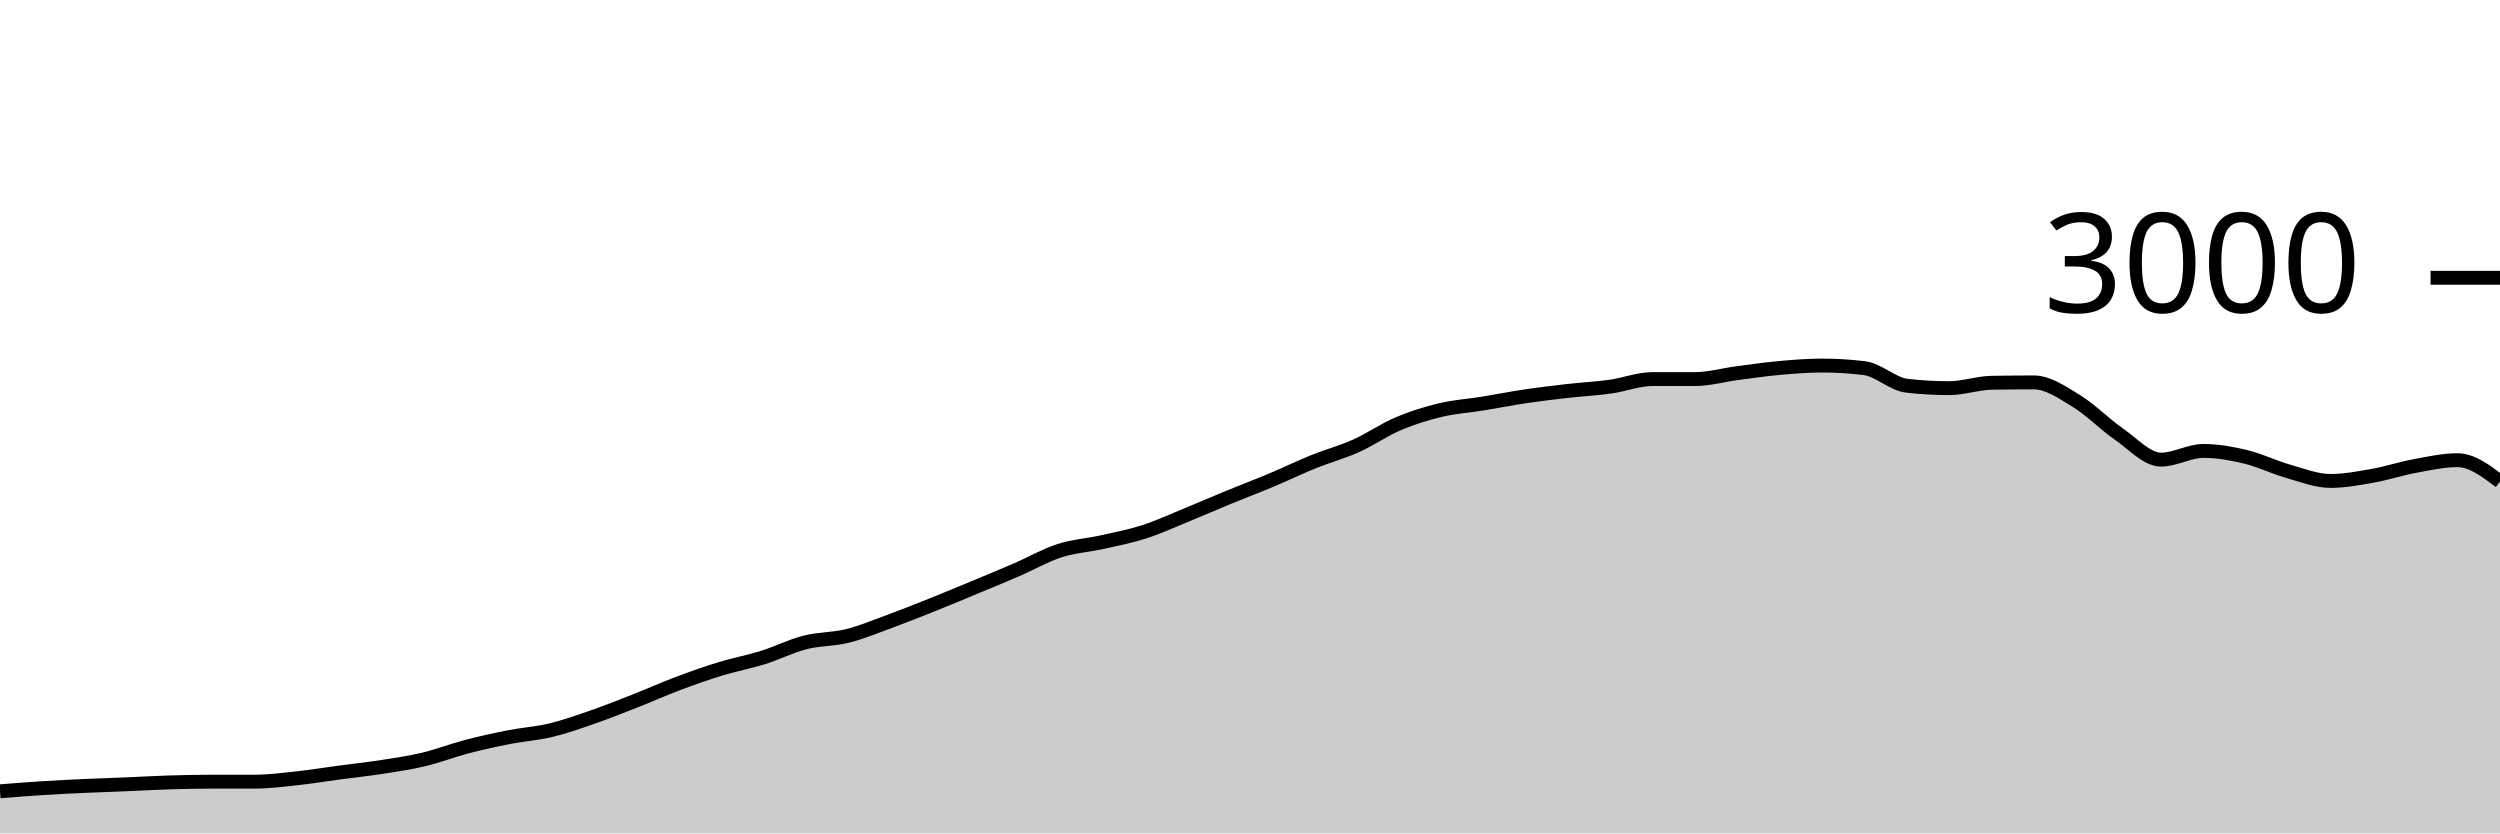
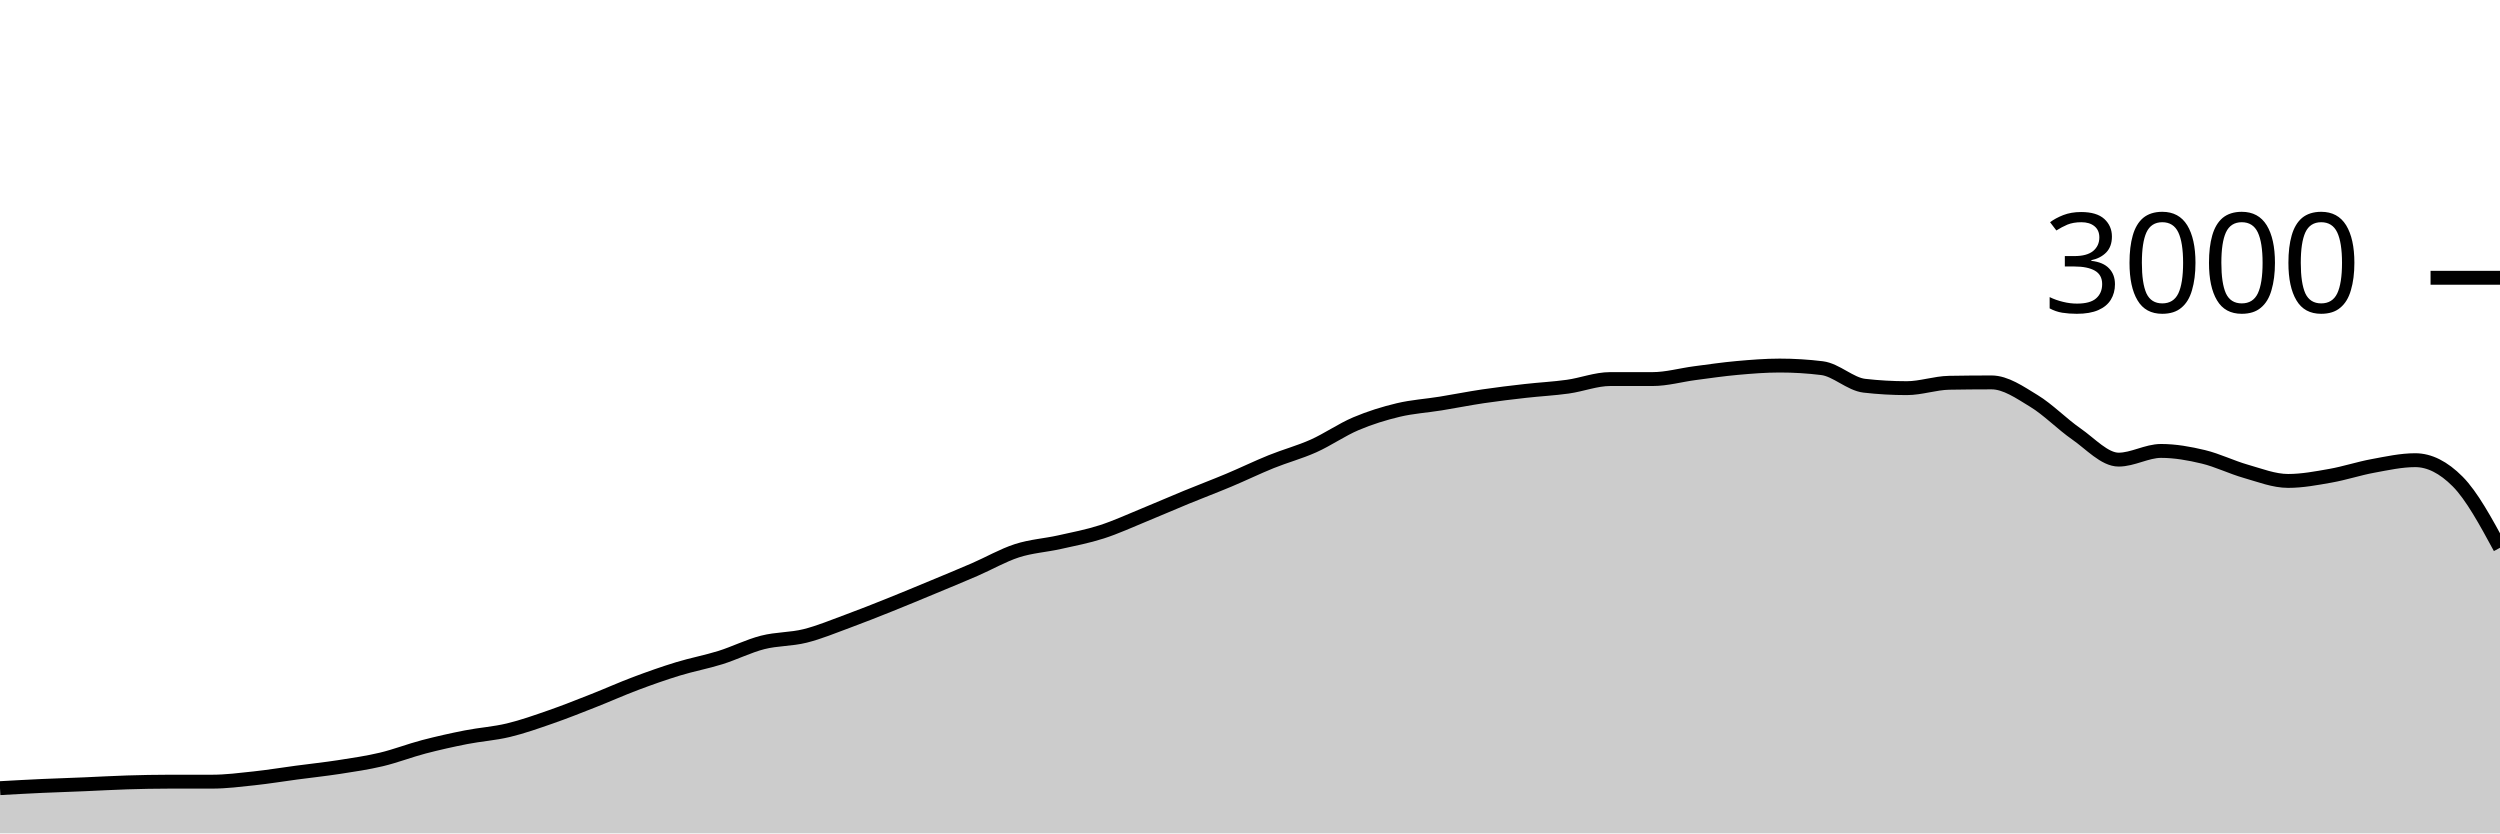
<svg xmlns="http://www.w3.org/2000/svg" viewBox="0 0 180 60">
  <g transform="translate(0,20)">
-     <path class="area" fill="rgba(0, 0, 0, 0.2)" d="M0,36.973C1.017,36.892,2.034,36.811,3.051,36.747C4.068,36.682,5.085,36.633,6.102,36.587C7.119,36.54,8.136,36.509,9.153,36.467C10.169,36.424,11.186,36.364,12.203,36.333C13.22,36.302,14.237,36.28,15.254,36.28C16.271,36.28,17.288,36.28,18.305,36.28C19.322,36.28,20.339,36.149,21.356,36.04C22.373,35.931,23.39,35.762,24.407,35.627C25.424,35.491,26.441,35.384,27.458,35.227C28.475,35.069,29.492,34.922,30.508,34.68C31.525,34.438,32.542,34.04,33.559,33.773C34.576,33.507,35.593,33.28,36.61,33.08C37.627,32.88,38.644,32.818,39.661,32.573C40.678,32.329,41.695,31.967,42.712,31.613C43.729,31.26,44.746,30.853,45.763,30.453C46.78,30.053,47.797,29.596,48.814,29.213C49.831,28.831,50.847,28.471,51.864,28.16C52.881,27.849,53.898,27.664,54.915,27.347C55.932,27.029,56.949,26.513,57.966,26.253C58.983,25.993,60,26.04,61.017,25.787C62.034,25.533,63.051,25.107,64.068,24.733C65.085,24.36,66.102,23.953,67.119,23.547C68.136,23.14,69.153,22.716,70.169,22.293C71.186,21.871,72.203,21.453,73.22,21.013C74.237,20.573,75.254,19.982,76.271,19.653C77.288,19.324,78.305,19.267,79.322,19.04C80.339,18.813,81.356,18.62,82.373,18.293C83.39,17.967,84.407,17.496,85.424,17.08C86.441,16.664,87.458,16.218,88.475,15.8C89.492,15.382,90.508,15,91.525,14.573C92.542,14.147,93.559,13.651,94.576,13.24C95.593,12.829,96.61,12.562,97.627,12.107C98.644,11.651,99.661,10.938,100.678,10.507C101.695,10.076,102.712,9.762,103.729,9.52C104.746,9.278,105.763,9.218,106.78,9.053C107.797,8.889,108.814,8.684,109.831,8.533C110.847,8.382,111.864,8.262,112.881,8.147C113.898,8.031,114.915,7.982,115.932,7.84C116.949,7.698,117.966,7.293,118.983,7.293C120,7.293,121.017,7.293,122.034,7.293C123.051,7.293,124.068,7,125.085,6.867C126.102,6.733,127.119,6.584,128.136,6.493C129.153,6.402,130.169,6.32,131.186,6.32C132.203,6.32,133.22,6.382,134.237,6.507C135.254,6.631,136.271,7.658,137.288,7.773C138.305,7.889,139.322,7.947,140.339,7.947C141.356,7.947,142.373,7.578,143.39,7.56C144.407,7.542,145.424,7.533,146.441,7.533C147.458,7.533,148.475,8.249,149.492,8.867C150.508,9.484,151.525,10.536,152.542,11.24C153.559,11.944,154.576,13.093,155.593,13.093C156.61,13.093,157.627,12.467,158.644,12.467C159.661,12.467,160.678,12.649,161.695,12.893C162.712,13.138,163.729,13.644,164.746,13.933C165.763,14.222,166.78,14.627,167.797,14.627C168.814,14.627,169.831,14.433,170.847,14.253C171.864,14.073,172.881,13.733,173.898,13.547C174.915,13.36,175.932,13.133,176.949,13.133C177.966,13.133,178.983,13.9,180,14.667L180,40C178.983,40,177.966,40,176.949,40C175.932,40,174.915,40,173.898,40C172.881,40,171.864,40,170.847,40C169.831,40,168.814,40,167.797,40C166.78,40,165.763,40,164.746,40C163.729,40,162.712,40,161.695,40C160.678,40,159.661,40,158.644,40C157.627,40,156.61,40,155.593,40C154.576,40,153.559,40,152.542,40C151.525,40,150.508,40,149.492,40C148.475,40,147.458,40,146.441,40C145.424,40,144.407,40,143.39,40C142.373,40,141.356,40,140.339,40C139.322,40,138.305,40,137.288,40C136.271,40,135.254,40,134.237,40C133.22,40,132.203,40,131.186,40C130.169,40,129.153,40,128.136,40C127.119,40,126.102,40,125.085,40C124.068,40,123.051,40,122.034,40C121.017,40,120,40,118.983,40C117.966,40,116.949,40,115.932,40C114.915,40,113.898,40,112.881,40C111.864,40,110.847,40,109.831,40C108.814,40,107.797,40,106.78,40C105.763,40,104.746,40,103.729,40C102.712,40,101.695,40,100.678,40C99.661,40,98.644,40,97.627,40C96.61,40,95.593,40,94.576,40C93.559,40,92.542,40,91.525,40C90.508,40,89.492,40,88.475,40C87.458,40,86.441,40,85.424,40C84.407,40,83.39,40,82.373,40C81.356,40,80.339,40,79.322,40C78.305,40,77.288,40,76.271,40C75.254,40,74.237,40,73.22,40C72.203,40,71.186,40,70.169,40C69.153,40,68.136,40,67.119,40C66.102,40,65.085,40,64.068,40C63.051,40,62.034,40,61.017,40C60,40,58.983,40,57.966,40C56.949,40,55.932,40,54.915,40C53.898,40,52.881,40,51.864,40C50.847,40,49.831,40,48.814,40C47.797,40,46.78,40,45.763,40C44.746,40,43.729,40,42.712,40C41.695,40,40.678,40,39.661,40C38.644,40,37.627,40,36.61,40C35.593,40,34.576,40,33.559,40C32.542,40,31.525,40,30.508,40C29.492,40,28.475,40,27.458,40C26.441,40,25.424,40,24.407,40C23.39,40,22.373,40,21.356,40C20.339,40,19.322,40,18.305,40C17.288,40,16.271,40,15.254,40C14.237,40,13.22,40,12.203,40C11.186,40,10.169,40,9.153,40C8.136,40,7.119,40,6.102,40C5.085,40,4.068,40,3.051,40C2.034,40,1.017,40,0,40Z" />
-     <path class="line" stroke="black" fill="none" d="M0,36.973C1.017,36.892,2.034,36.811,3.051,36.747C4.068,36.682,5.085,36.633,6.102,36.587C7.119,36.54,8.136,36.509,9.153,36.467C10.169,36.424,11.186,36.364,12.203,36.333C13.22,36.302,14.237,36.28,15.254,36.28C16.271,36.28,17.288,36.28,18.305,36.28C19.322,36.28,20.339,36.149,21.356,36.04C22.373,35.931,23.39,35.762,24.407,35.627C25.424,35.491,26.441,35.384,27.458,35.227C28.475,35.069,29.492,34.922,30.508,34.68C31.525,34.438,32.542,34.04,33.559,33.773C34.576,33.507,35.593,33.28,36.61,33.08C37.627,32.88,38.644,32.818,39.661,32.573C40.678,32.329,41.695,31.967,42.712,31.613C43.729,31.26,44.746,30.853,45.763,30.453C46.78,30.053,47.797,29.596,48.814,29.213C49.831,28.831,50.847,28.471,51.864,28.16C52.881,27.849,53.898,27.664,54.915,27.347C55.932,27.029,56.949,26.513,57.966,26.253C58.983,25.993,60,26.04,61.017,25.787C62.034,25.533,63.051,25.107,64.068,24.733C65.085,24.36,66.102,23.953,67.119,23.547C68.136,23.14,69.153,22.716,70.169,22.293C71.186,21.871,72.203,21.453,73.22,21.013C74.237,20.573,75.254,19.982,76.271,19.653C77.288,19.324,78.305,19.267,79.322,19.04C80.339,18.813,81.356,18.62,82.373,18.293C83.39,17.967,84.407,17.496,85.424,17.08C86.441,16.664,87.458,16.218,88.475,15.8C89.492,15.382,90.508,15,91.525,14.573C92.542,14.147,93.559,13.651,94.576,13.24C95.593,12.829,96.61,12.562,97.627,12.107C98.644,11.651,99.661,10.938,100.678,10.507C101.695,10.076,102.712,9.762,103.729,9.52C104.746,9.278,105.763,9.218,106.78,9.053C107.797,8.889,108.814,8.684,109.831,8.533C110.847,8.382,111.864,8.262,112.881,8.147C113.898,8.031,114.915,7.982,115.932,7.84C116.949,7.698,117.966,7.293,118.983,7.293C120,7.293,121.017,7.293,122.034,7.293C123.051,7.293,124.068,7,125.085,6.867C126.102,6.733,127.119,6.584,128.136,6.493C129.153,6.402,130.169,6.32,131.186,6.32C132.203,6.32,133.22,6.382,134.237,6.507C135.254,6.631,136.271,7.658,137.288,7.773C138.305,7.889,139.322,7.947,140.339,7.947C141.356,7.947,142.373,7.578,143.39,7.56C144.407,7.542,145.424,7.533,146.441,7.533C147.458,7.533,148.475,8.249,149.492,8.867C150.508,9.484,151.525,10.536,152.542,11.24C153.559,11.944,154.576,13.093,155.593,13.093C156.61,13.093,157.627,12.467,158.644,12.467C159.661,12.467,160.678,12.649,161.695,12.893C162.712,13.138,163.729,13.644,164.746,13.933C165.763,14.222,166.78,14.627,167.797,14.627C168.814,14.627,169.831,14.433,170.847,14.253C171.864,14.073,172.881,13.733,173.898,13.547C174.915,13.36,175.932,13.133,176.949,13.133C177.966,13.133,178.983,13.9,180,14.667" />
+     <path class="area" fill="rgba(0, 0, 0, 0.2)" d="M0,36.747C1.017,36.69,2.034,36.633,3.051,36.587C4.068,36.54,5.085,36.509,6.102,36.467C7.119,36.424,8.136,36.364,9.153,36.333C10.169,36.302,11.186,36.28,12.203,36.28C13.22,36.28,14.237,36.28,15.254,36.28C16.271,36.28,17.288,36.149,18.305,36.04C19.322,35.931,20.339,35.762,21.356,35.627C22.373,35.491,23.39,35.384,24.407,35.227C25.424,35.069,26.441,34.922,27.458,34.68C28.475,34.438,29.492,34.04,30.508,33.773C31.525,33.507,32.542,33.28,33.559,33.08C34.576,32.88,35.593,32.818,36.61,32.573C37.627,32.329,38.644,31.967,39.661,31.613C40.678,31.26,41.695,30.853,42.712,30.453C43.729,30.053,44.746,29.596,45.763,29.213C46.78,28.831,47.797,28.471,48.814,28.16C49.831,27.849,50.847,27.664,51.864,27.347C52.881,27.029,53.898,26.513,54.915,26.253C55.932,25.993,56.949,26.04,57.966,25.787C58.983,25.533,60,25.107,61.017,24.733C62.034,24.36,63.051,23.953,64.068,23.547C65.085,23.14,66.102,22.716,67.119,22.293C68.136,21.871,69.153,21.453,70.169,21.013C71.186,20.573,72.203,19.982,73.22,19.653C74.237,19.324,75.254,19.267,76.271,19.04C77.288,18.813,78.305,18.62,79.322,18.293C80.339,17.967,81.356,17.496,82.373,17.08C83.39,16.664,84.407,16.218,85.424,15.8C86.441,15.382,87.458,15,88.475,14.573C89.492,14.147,90.508,13.651,91.525,13.24C92.542,12.829,93.559,12.562,94.576,12.107C95.593,11.651,96.61,10.938,97.627,10.507C98.644,10.076,99.661,9.762,100.678,9.52C101.695,9.278,102.712,9.218,103.729,9.053C104.746,8.889,105.763,8.684,106.78,8.533C107.797,8.382,108.814,8.262,109.831,8.147C110.847,8.031,111.864,7.982,112.881,7.84C113.898,7.698,114.915,7.293,115.932,7.293C116.949,7.293,117.966,7.293,118.983,7.293C120,7.293,121.017,7,122.034,6.867C123.051,6.733,124.068,6.584,125.085,6.493C126.102,6.402,127.119,6.32,128.136,6.32C129.153,6.32,130.169,6.382,131.186,6.507C132.203,6.631,133.22,7.658,134.237,7.773C135.254,7.889,136.271,7.947,137.288,7.947C138.305,7.947,139.322,7.578,140.339,7.56C141.356,7.542,142.373,7.533,143.39,7.533C144.407,7.533,145.424,8.249,146.441,8.867C147.458,9.484,148.475,10.536,149.492,11.24C150.508,11.944,151.525,13.093,152.542,13.093C153.559,13.093,154.576,12.467,155.593,12.467C156.61,12.467,157.627,12.649,158.644,12.893C159.661,13.138,160.678,13.644,161.695,13.933C162.712,14.222,163.729,14.627,164.746,14.627C165.763,14.627,166.78,14.433,167.797,14.253C168.814,14.073,169.831,13.733,170.847,13.547C171.864,13.36,172.881,13.133,173.898,13.133C174.915,13.133,175.932,13.644,176.949,14.667C177.966,15.689,178.983,17.564,180,19.44L180,40C178.983,40,177.966,40,176.949,40C175.932,40,174.915,40,173.898,40C172.881,40,171.864,40,170.847,40C169.831,40,168.814,40,167.797,40C166.78,40,165.763,40,164.746,40C163.729,40,162.712,40,161.695,40C160.678,40,159.661,40,158.644,40C157.627,40,156.61,40,155.593,40C154.576,40,153.559,40,152.542,40C151.525,40,150.508,40,149.492,40C148.475,40,147.458,40,146.441,40C145.424,40,144.407,40,143.39,40C142.373,40,141.356,40,140.339,40C139.322,40,138.305,40,137.288,40C136.271,40,135.254,40,134.237,40C133.22,40,132.203,40,131.186,40C130.169,40,129.153,40,128.136,40C127.119,40,126.102,40,125.085,40C124.068,40,123.051,40,122.034,40C121.017,40,120,40,118.983,40C117.966,40,116.949,40,115.932,40C114.915,40,113.898,40,112.881,40C111.864,40,110.847,40,109.831,40C108.814,40,107.797,40,106.78,40C105.763,40,104.746,40,103.729,40C102.712,40,101.695,40,100.678,40C99.661,40,98.644,40,97.627,40C96.61,40,95.593,40,94.576,40C93.559,40,92.542,40,91.525,40C90.508,40,89.492,40,88.475,40C87.458,40,86.441,40,85.424,40C84.407,40,83.39,40,82.373,40C81.356,40,80.339,40,79.322,40C78.305,40,77.288,40,76.271,40C75.254,40,74.237,40,73.22,40C72.203,40,71.186,40,70.169,40C69.153,40,68.136,40,67.119,40C66.102,40,65.085,40,64.068,40C63.051,40,62.034,40,61.017,40C60,40,58.983,40,57.966,40C56.949,40,55.932,40,54.915,40C53.898,40,52.881,40,51.864,40C50.847,40,49.831,40,48.814,40C47.797,40,46.78,40,45.763,40C44.746,40,43.729,40,42.712,40C41.695,40,40.678,40,39.661,40C38.644,40,37.627,40,36.61,40C35.593,40,34.576,40,33.559,40C32.542,40,31.525,40,30.508,40C29.492,40,28.475,40,27.458,40C26.441,40,25.424,40,24.407,40C23.39,40,22.373,40,21.356,40C20.339,40,19.322,40,18.305,40C17.288,40,16.271,40,15.254,40C14.237,40,13.22,40,12.203,40C11.186,40,10.169,40,9.153,40C8.136,40,7.119,40,6.102,40C5.085,40,4.068,40,3.051,40C2.034,40,1.017,40,0,40Z" />
+     <path class="line" stroke="black" fill="none" d="M0,36.747C1.017,36.69,2.034,36.633,3.051,36.587C4.068,36.54,5.085,36.509,6.102,36.467C7.119,36.424,8.136,36.364,9.153,36.333C10.169,36.302,11.186,36.28,12.203,36.28C13.22,36.28,14.237,36.28,15.254,36.28C16.271,36.28,17.288,36.149,18.305,36.04C19.322,35.931,20.339,35.762,21.356,35.627C22.373,35.491,23.39,35.384,24.407,35.227C25.424,35.069,26.441,34.922,27.458,34.68C28.475,34.438,29.492,34.04,30.508,33.773C31.525,33.507,32.542,33.28,33.559,33.08C34.576,32.88,35.593,32.818,36.61,32.573C37.627,32.329,38.644,31.967,39.661,31.613C40.678,31.26,41.695,30.853,42.712,30.453C43.729,30.053,44.746,29.596,45.763,29.213C46.78,28.831,47.797,28.471,48.814,28.16C49.831,27.849,50.847,27.664,51.864,27.347C52.881,27.029,53.898,26.513,54.915,26.253C55.932,25.993,56.949,26.04,57.966,25.787C58.983,25.533,60,25.107,61.017,24.733C62.034,24.36,63.051,23.953,64.068,23.547C65.085,23.14,66.102,22.716,67.119,22.293C68.136,21.871,69.153,21.453,70.169,21.013C71.186,20.573,72.203,19.982,73.22,19.653C74.237,19.324,75.254,19.267,76.271,19.04C77.288,18.813,78.305,18.62,79.322,18.293C80.339,17.967,81.356,17.496,82.373,17.08C83.39,16.664,84.407,16.218,85.424,15.8C86.441,15.382,87.458,15,88.475,14.573C89.492,14.147,90.508,13.651,91.525,13.24C92.542,12.829,93.559,12.562,94.576,12.107C95.593,11.651,96.61,10.938,97.627,10.507C98.644,10.076,99.661,9.762,100.678,9.52C101.695,9.278,102.712,9.218,103.729,9.053C104.746,8.889,105.763,8.684,106.78,8.533C107.797,8.382,108.814,8.262,109.831,8.147C110.847,8.031,111.864,7.982,112.881,7.84C113.898,7.698,114.915,7.293,115.932,7.293C116.949,7.293,117.966,7.293,118.983,7.293C120,7.293,121.017,7,122.034,6.867C123.051,6.733,124.068,6.584,125.085,6.493C126.102,6.402,127.119,6.32,128.136,6.32C129.153,6.32,130.169,6.382,131.186,6.507C132.203,6.631,133.22,7.658,134.237,7.773C135.254,7.889,136.271,7.947,137.288,7.947C138.305,7.947,139.322,7.578,140.339,7.56C141.356,7.542,142.373,7.533,143.39,7.533C144.407,7.533,145.424,8.249,146.441,8.867C147.458,9.484,148.475,10.536,149.492,11.24C150.508,11.944,151.525,13.093,152.542,13.093C153.559,13.093,154.576,12.467,155.593,12.467C156.61,12.467,157.627,12.649,158.644,12.893C159.661,13.138,160.678,13.644,161.695,13.933C162.712,14.222,163.729,14.627,164.746,14.627C165.763,14.627,166.78,14.433,167.797,14.253C168.814,14.073,169.831,13.733,170.847,13.547C171.864,13.36,172.881,13.133,173.898,13.133C174.915,13.133,175.932,13.644,176.949,14.667C177.966,15.689,178.983,17.564,180,19.44" />
    <path class="axis-ceiling" stroke-width="1" stroke="black" fill="none" d="M175,0L180,0" />
    <text class="axis-ceiling-label" font-family="sans-serif" text-anchor="end" font-size="10px" x="170" y="2.5">3000</text>
  </g>
</svg>
